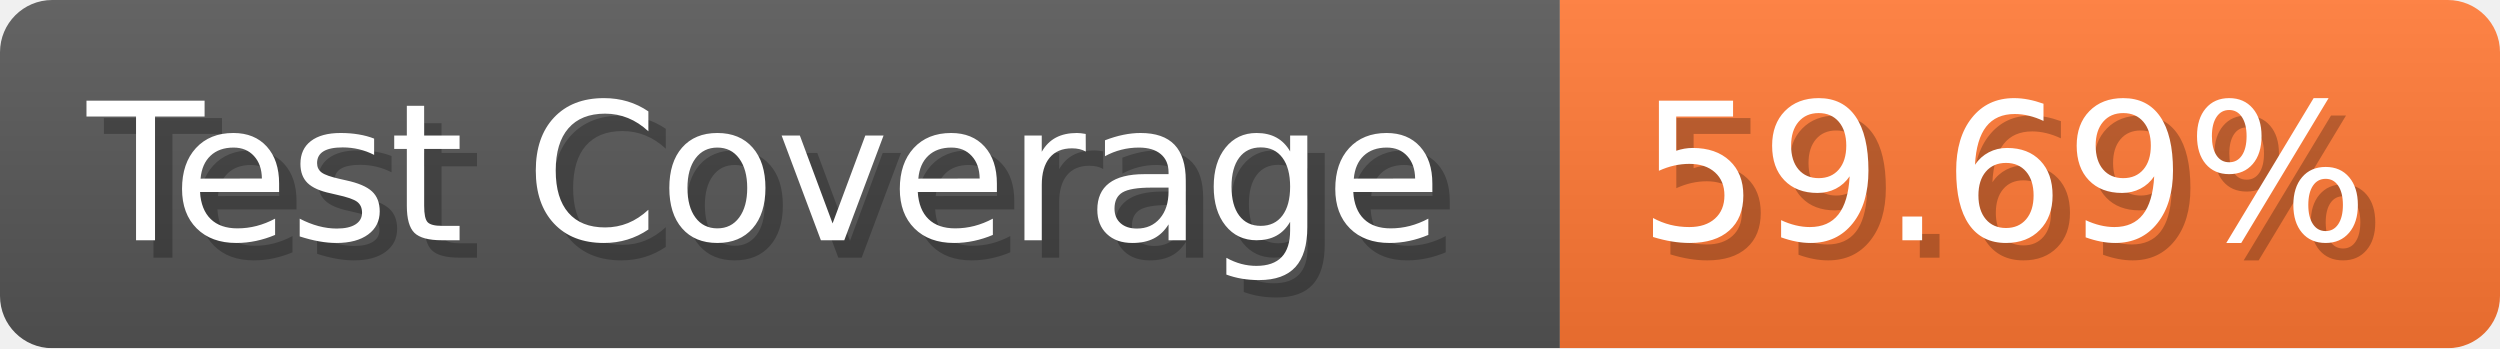
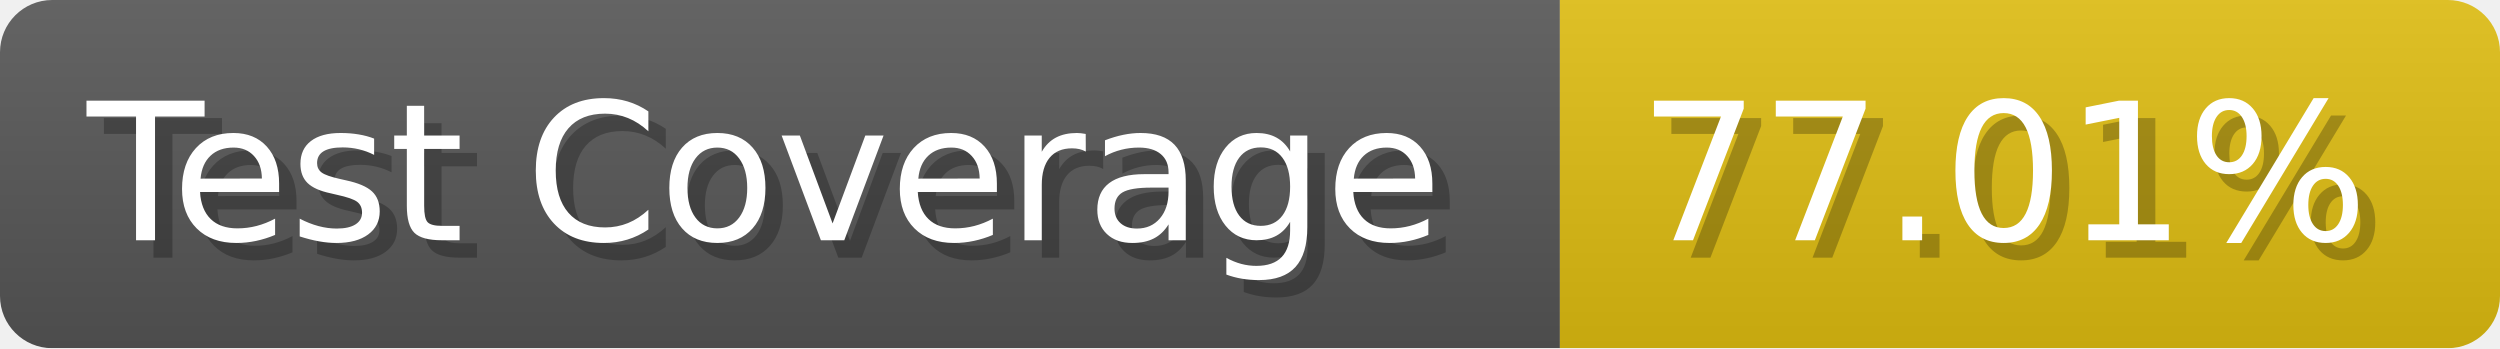
- <svg xmlns="http://www.w3.org/2000/svg" width="143.6" height="20" viewBox="0 0 1436 200" role="img" aria-label="Test Coverage: 59.69%">
+ <svg xmlns="http://www.w3.org/2000/svg" width="143.6" height="20" viewBox="0 0 1436 200" role="img" aria-label="Test Coverage: 77.01%">
  <linearGradient id="a" x2="0" y2="100%">
    <stop offset="0" stop-opacity=".1" stop-color="#EEE" />
    <stop offset="1" stop-opacity=".1" />
  </linearGradient>
  <mask id="m">
    <rect width="1436" height="200" rx="30" fill="#FFF" />
  </mask>
  <g mask="url(#m)">
    <rect width="896" height="200" fill="#555" />
-     <rect width="540" height="200" fill="#F73" x="896" />
+     <rect width="540" height="200" fill="#DB1" x="896" />
    <rect width="1436" height="200" fill="url(#a)" />
  </g>
  <g aria-hidden="true" fill="#fff" text-anchor="start" font-family="Verdana,DejaVu Sans,sans-serif" font-size="110">
    <text x="60" y="148" textLength="796" fill="#000" opacity="0.25">Test Coverage</text>
    <text x="50" y="138" textLength="796">Test Coverage</text>
-     <text x="951" y="148" textLength="440" fill="#000" opacity="0.25">59.69%</text>
-     <text x="941" y="138" textLength="440">59.69%</text>
+     <text x="951" y="148" textLength="440" fill="#000" opacity="0.25">77.01%</text>
+     <text x="941" y="138" textLength="440">77.01%</text>
  </g>
</svg>
